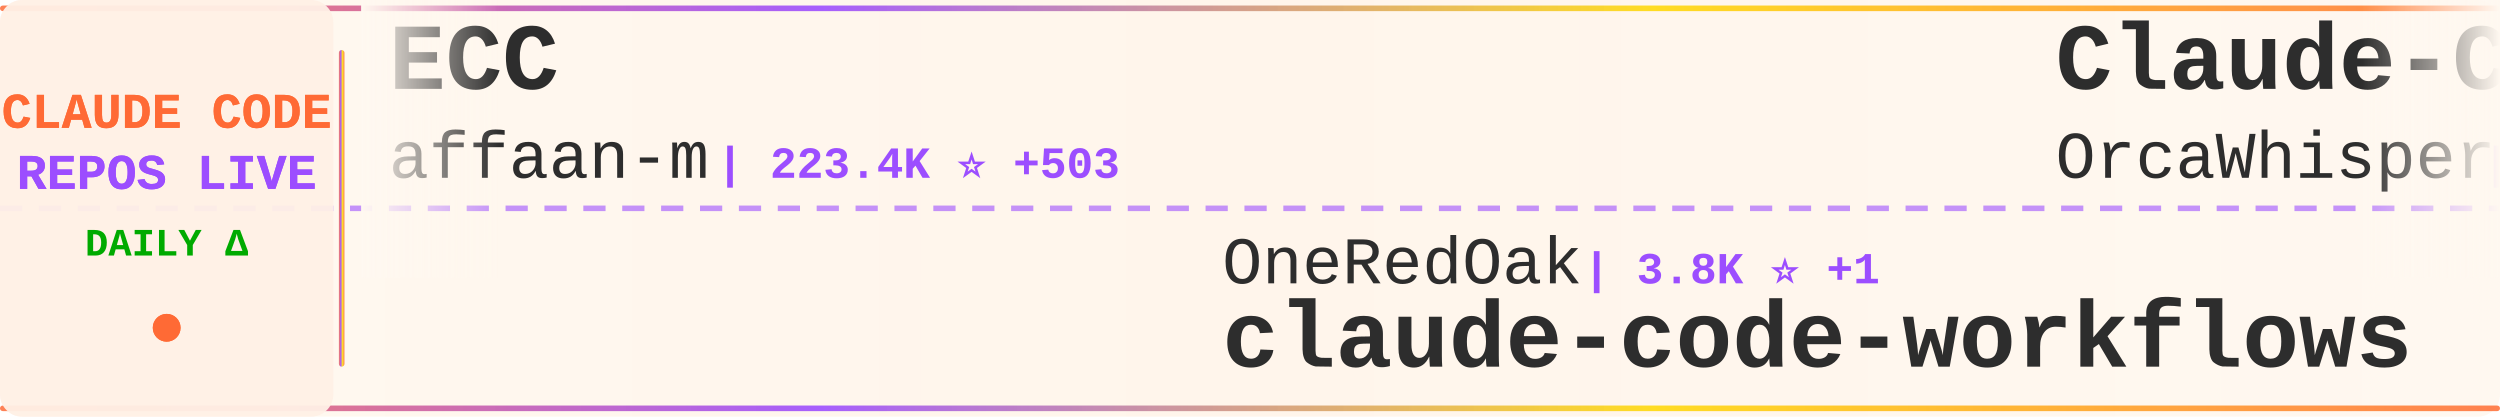
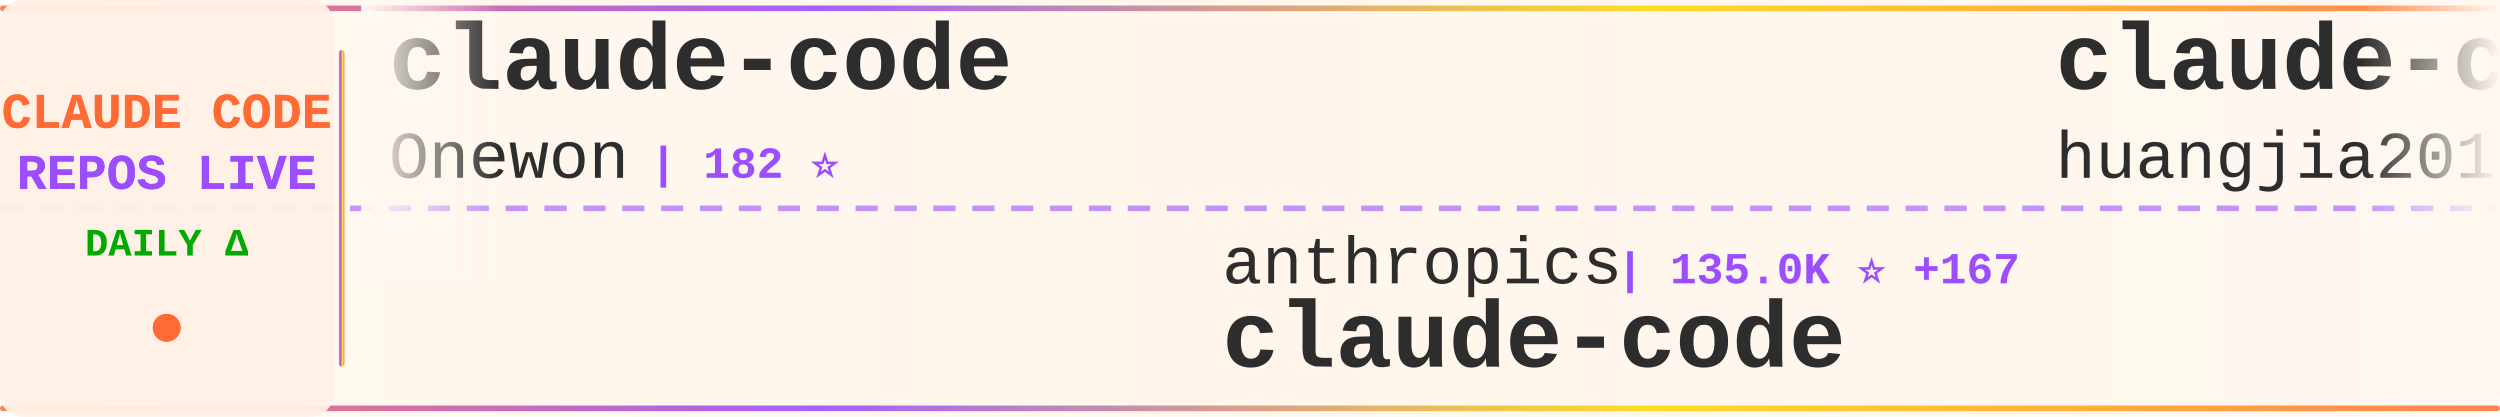
<svg xmlns="http://www.w3.org/2000/svg" width="900" height="150">
  <defs>
    <linearGradient id="tickerBg" x1="0%" y1="0%" x2="100%" y2="0%">
      <stop offset="0%" style="stop-color:#fff8f0;stop-opacity:0.98" />
      <stop offset="50%" style="stop-color:#fff5eb;stop-opacity:1" />
      <stop offset="100%" style="stop-color:#fff8f0;stop-opacity:0.98" />
    </linearGradient>
    <linearGradient id="borderGrad" x1="0%" y1="0%" x2="100%" y2="0%">
      <stop offset="0%" style="stop-color:#FF6B35;stop-opacity:0.85">
        <animate attributeName="stop-opacity" values="0.85;1;0.85" dur="2s" repeatCount="indefinite" />
      </stop>
      <stop offset="33%" style="stop-color:#9C4EFF;stop-opacity:0.9">
        <animate attributeName="stop-opacity" values="0.9;1;0.9" dur="2.2s" repeatCount="indefinite" />
      </stop>
      <stop offset="66%" style="stop-color:#FFD700;stop-opacity:0.85">
        <animate attributeName="stop-opacity" values="0.85;1;0.85" dur="1.8s" repeatCount="indefinite" />
      </stop>
      <stop offset="100%" style="stop-color:#FF6B35;stop-opacity:0.85">
        <animate attributeName="stop-opacity" values="0.85;1;0.85" dur="2s" repeatCount="indefinite" />
      </stop>
    </linearGradient>
    <filter id="textGlow">
      <feGaussianBlur stdDeviation="0.15" result="coloredBlur" />
      <feMerge>
        <feMergeNode in="coloredBlur" />
        <feMergeNode in="SourceGraphic" />
      </feMerge>
    </filter>
    <filter id="metricGlow">
      <feGaussianBlur stdDeviation="0.2" result="coloredBlur" />
      <feMerge>
        <feMergeNode in="coloredBlur" />
        <feMergeNode in="SourceGraphic" />
      </feMerge>
    </filter>
    <linearGradient id="leftFade" x1="0%" y1="0%" x2="100%" y2="0%">
      <stop offset="0%" style="stop-color:#fff8f0;stop-opacity:1" />
      <stop offset="100%" style="stop-color:#fff8f0;stop-opacity:0" />
    </linearGradient>
    <linearGradient id="rightFade" x1="0%" y1="0%" x2="100%" y2="0%">
      <stop offset="0%" style="stop-color:#fff8f0;stop-opacity:0" />
      <stop offset="100%" style="stop-color:#fff8f0;stop-opacity:1" />
    </linearGradient>
  </defs>
  <rect width="900" height="150" fill="url(#tickerBg)" rx="8" />
  <rect x="0" y="2" width="900" height="2" fill="url(#borderGrad)" rx="1" />
  <rect x="0" y="146" width="900" height="2" fill="url(#borderGrad)" rx="1" />
  <line x1="0" y1="75" x2="900" y2="75" stroke="#9C4EFF" stroke-width="2" stroke-dasharray="8 6" opacity="0.6" />
  <rect x="0" y="0" width="120" height="150" fill="#fff0e6" opacity="0.95" rx="8" />
  <text x="60" y="46" font-family="'Courier New', monospace" font-size="18" font-weight="bold" fill="#FF6B35" text-anchor="middle" filter="url(#textGlow)">
    CLAUDE CODE
  </text>
  <text x="60" y="68" font-family="'Courier New', monospace" font-size="18" font-weight="bold" fill="#9C4EFF" text-anchor="middle" filter="url(#textGlow)">
    REPOS LIVE
  </text>
  <text x="60" y="92" font-family="'Courier New', monospace" font-size="14" font-weight="bold" fill="#00aa00" text-anchor="middle">
    DAILY Δ
  </text>
  <circle cx="60" cy="118" r="5" fill="#FF6B35" filter="url(#metricGlow)">
    <animate attributeName="r" values="4;6;4" dur="1.5s" repeatCount="indefinite" />
    <animate attributeName="opacity" values="0.6;1;0.6" dur="1.5s" repeatCount="indefinite" />
  </circle>
  <rect x="122" y="18" width="2" height="114" fill="url(#borderGrad)" rx="1" />
  <clipPath id="tickerClip">
    <rect x="130" y="0" width="770" height="150" />
  </clipPath>
  <g clip-path="url(#tickerClip)">
    <g id="tickerItems">
      <animateTransform attributeName="transform" attributeType="XML" type="translate" from="0 0" to="-3000 0" dur="54s" repeatCount="indefinite" />
      <g transform="translate(0, 0)">
-         <text x="140" y="32" font-family="'Courier New', monospace" font-size="34" font-weight="bold" fill="#2d2d2d">ECC</text>
-         <text x="140" y="64" font-family="'Courier New', monospace" font-size="24" font-weight="normal" fill="#2d2d2d" opacity="1.0">affaan-m</text>
-         <text x="258" y="64" font-family="'Courier New', monospace" font-size="16" font-weight="bold" fill="#9C4EFF"> | 223.4K ⭐ +503</text>
+         <text x="140" y="32" font-family="'Courier New', monospace" font-size="34" font-weight="bold" fill="#2d2d2d">claude-code</text>
+         <text x="140" y="64" font-family="'Courier New', monospace" font-size="24" font-weight="normal" fill="#2d2d2d" opacity="1.0">Onewon</text>
+         <text x="234" y="64" font-family="'Courier New', monospace" font-size="16" font-weight="bold" fill="#9C4EFF"> | 182 ⭐</text>
      </g>
      <g transform="translate(300, 0)">
-         <text x="140" y="102" font-family="'Courier New', monospace" font-size="24" font-weight="normal" fill="#2d2d2d" opacity="1.0">OneRedOak</text>
-         <text x="270" y="102" font-family="'Courier New', monospace" font-size="16" font-weight="bold" fill="#9C4EFF"> | 3.8K ⭐ +1</text>
-         <text x="140" y="132" font-family="'Courier New', monospace" font-size="34" font-weight="bold" fill="#2d2d2d">claude-code-workflows</text>
+         <text x="140" y="102" font-family="'Courier New', monospace" font-size="24" font-weight="normal" fill="#2d2d2d" opacity="1.0">anthropics</text>
+         <text x="282" y="102" font-family="'Courier New', monospace" font-size="16" font-weight="bold" fill="#9C4EFF"> | 135.0K ⭐ +167</text>
+         <text x="140" y="132" font-family="'Courier New', monospace" font-size="34" font-weight="bold" fill="#2d2d2d">claude-code</text>
      </g>
      <g transform="translate(600, 0)">
-         <text x="140" y="32" font-family="'Courier New', monospace" font-size="34" font-weight="bold" fill="#2d2d2d">Claude-Code</text>
-         <text x="140" y="64" font-family="'Courier New', monospace" font-size="24" font-weight="normal" fill="#2d2d2d" opacity="1.0">OrcaWhisper</text>
-         <text x="294" y="64" font-family="'Courier New', monospace" font-size="16" font-weight="bold" fill="#9C4EFF"> | 80 ⭐</text>
+         <text x="140" y="32" font-family="'Courier New', monospace" font-size="34" font-weight="bold" fill="#2d2d2d">claude-code-engineering</text>
+         <text x="140" y="64" font-family="'Courier New', monospace" font-size="24" font-weight="normal" fill="#2d2d2d" opacity="1.0">huangjia2019</text>
+         <text x="306" y="64" font-family="'Courier New', monospace" font-size="16" font-weight="bold" fill="#9C4EFF"> | 901 ⭐ +5</text>
      </g>
      <g transform="translate(900, 0)">
-         <text x="140" y="102" font-family="'Courier New', monospace" font-size="24" font-weight="normal" fill="#2d2d2d" opacity="1.0">alex000kim</text>
-         <text x="282" y="102" font-family="'Courier New', monospace" font-size="16" font-weight="bold" fill="#9C4EFF"> | 228 ⭐</text>
+         <text x="140" y="102" font-family="'Courier New', monospace" font-size="24" font-weight="normal" fill="#2d2d2d" opacity="1.0">VoltAgent</text>
+         <text x="270" y="102" font-family="'Courier New', monospace" font-size="16" font-weight="bold" fill="#9C4EFF"> | 22.6K ⭐ +49</text>
+         <text x="140" y="132" font-family="'Courier New', monospace" font-size="34" font-weight="bold" fill="#2d2d2d">awesome-claude-code-suba...</text>
+       </g>
+       <g transform="translate(1200, 0)">
+         <text x="140" y="32" font-family="'Courier New', monospace" font-size="34" font-weight="bold" fill="#2d2d2d">claude-code-templates</text>
+         <text x="140" y="64" font-family="'Courier New', monospace" font-size="24" font-weight="normal" fill="#2d2d2d" opacity="1.0">davila7</text>
+         <text x="246" y="64" font-family="'Courier New', monospace" font-size="16" font-weight="bold" fill="#9C4EFF"> | 28.4K ⭐ +16</text>
+       </g>
+       <g transform="translate(1500, 0)">
+         <text x="140" y="102" font-family="'Courier New', monospace" font-size="24" font-weight="normal" fill="#2d2d2d" opacity="1.0">kodu-ai</text>
+         <text x="246" y="102" font-family="'Courier New', monospace" font-size="16" font-weight="bold" fill="#9C4EFF"> | 5.3K ⭐</text>
+         <text x="140" y="132" font-family="'Courier New', monospace" font-size="34" font-weight="bold" fill="#2d2d2d">claude-coder</text>
+       </g>
+       <g transform="translate(1800, 0)">
+         <text x="140" y="32" font-family="'Courier New', monospace" font-size="34" font-weight="bold" fill="#2d2d2d">claude-code-best-practic...</text>
+         <text x="140" y="64" font-family="'Courier New', monospace" font-size="24" font-weight="normal" fill="#2d2d2d" opacity="1.0">shanraisshan</text>
+         <text x="306" y="64" font-family="'Courier New', monospace" font-size="16" font-weight="bold" fill="#9C4EFF"> | 61.6K ⭐ +162</text>
+       </g>
+       <g transform="translate(2100, 0)">
+         <text x="140" y="102" font-family="'Courier New', monospace" font-size="24" font-weight="normal" fill="#2d2d2d" opacity="1.0">xorespesp</text>
+         <text x="270" y="102" font-family="'Courier New', monospace" font-size="16" font-weight="bold" fill="#9C4EFF"> | 228 ⭐</text>
        <text x="140" y="132" font-family="'Courier New', monospace" font-size="34" font-weight="bold" fill="#2d2d2d">claude-code</text>
      </g>
-       <g transform="translate(1200, 0)">
-         <text x="140" y="32" font-family="'Courier New', monospace" font-size="34" font-weight="bold" fill="#2d2d2d">claude-code-router</text>
-         <text x="140" y="64" font-family="'Courier New', monospace" font-size="24" font-weight="normal" fill="#2d2d2d" opacity="1.0">musistudio</text>
-         <text x="282" y="64" font-family="'Courier New', monospace" font-size="16" font-weight="bold" fill="#9C4EFF"> | 35.4K ⭐ +49</text>
-       </g>
-       <g transform="translate(1500, 0)">
-         <text x="140" y="102" font-family="'Courier New', monospace" font-size="24" font-weight="normal" fill="#2d2d2d" opacity="1.0">darcyegb</text>
-         <text x="258" y="102" font-family="'Courier New', monospace" font-size="16" font-weight="bold" fill="#9C4EFF"> | 737 ⭐</text>
-         <text x="140" y="132" font-family="'Courier New', monospace" font-size="34" font-weight="bold" fill="#2d2d2d">ClaudeCodeAgents</text>
-       </g>
-       <g transform="translate(1800, 0)">
-         <text x="140" y="32" font-family="'Courier New', monospace" font-size="34" font-weight="bold" fill="#2d2d2d">how-claude-code-works</text>
-         <text x="140" y="64" font-family="'Courier New', monospace" font-size="24" font-weight="normal" fill="#2d2d2d" opacity="1.0">Windy3f3f3f3f</text>
-         <text x="318" y="64" font-family="'Courier New', monospace" font-size="16" font-weight="bold" fill="#9C4EFF"> | 2.8K ⭐ +2</text>
-       </g>
-       <g transform="translate(2100, 0)">
-         <text x="140" y="102" font-family="'Courier New', monospace" font-size="24" font-weight="normal" fill="#2d2d2d" opacity="1.0">luyao618</text>
-         <text x="258" y="102" font-family="'Courier New', monospace" font-size="16" font-weight="bold" fill="#9C4EFF"> | 1.6K ⭐ +2</text>
-         <text x="140" y="132" font-family="'Courier New', monospace" font-size="34" font-weight="bold" fill="#2d2d2d">Claude-Code-Source-Study</text>
-       </g>
      <g transform="translate(2400, 0)">
-         <text x="140" y="32" font-family="'Courier New', monospace" font-size="34" font-weight="bold" fill="#2d2d2d">claude-code</text>
-         <text x="140" y="64" font-family="'Courier New', monospace" font-size="24" font-weight="normal" fill="#2d2d2d" opacity="1.0">freestylefly</text>
-         <text x="306" y="64" font-family="'Courier New', monospace" font-size="16" font-weight="bold" fill="#9C4EFF"> | 127 ⭐</text>
+         <text x="140" y="32" font-family="'Courier New', monospace" font-size="34" font-weight="bold" fill="#2d2d2d">claude-code-guide</text>
+         <text x="140" y="64" font-family="'Courier New', monospace" font-size="24" font-weight="normal" fill="#2d2d2d" opacity="1.0">Cranot</text>
+         <text x="234" y="64" font-family="'Courier New', monospace" font-size="16" font-weight="bold" fill="#9C4EFF"> | 2.8K ⭐ +1</text>
      </g>
      <g transform="translate(2700, 0)">
-         <text x="140" y="102" font-family="'Courier New', monospace" font-size="24" font-weight="normal" fill="#2d2d2d" opacity="1.0">ghuntley</text>
-         <text x="258" y="102" font-family="'Courier New', monospace" font-size="16" font-weight="bold" fill="#9C4EFF"> | 986 ⭐</text>
-         <text x="140" y="132" font-family="'Courier New', monospace" font-size="34" font-weight="bold" fill="#2d2d2d">claude-code-source-code-...</text>
+         <text x="140" y="102" font-family="'Courier New', monospace" font-size="24" font-weight="normal" fill="#2d2d2d" opacity="1.0">multica-ai</text>
+         <text x="282" y="102" font-family="'Courier New', monospace" font-size="16" font-weight="bold" fill="#9C4EFF"> | 184.6K ⭐ +703</text>
+         <text x="140" y="132" font-family="'Courier New', monospace" font-size="34" font-weight="bold" fill="#2d2d2d">andrej-karpathy-skills</text>
      </g>
      <g transform="translate(3000, 0)">
-         <text x="140" y="32" font-family="'Courier New', monospace" font-size="34" font-weight="bold" fill="#2d2d2d">ECC</text>
-         <text x="140" y="64" font-family="'Courier New', monospace" font-size="24" font-weight="normal" fill="#2d2d2d" opacity="1.0">affaan-m</text>
-         <text x="258" y="64" font-family="'Courier New', monospace" font-size="16" font-weight="bold" fill="#9C4EFF"> | 223.4K ⭐ +503</text>
+         <text x="140" y="32" font-family="'Courier New', monospace" font-size="34" font-weight="bold" fill="#2d2d2d">claude-code</text>
+         <text x="140" y="64" font-family="'Courier New', monospace" font-size="24" font-weight="normal" fill="#2d2d2d" opacity="1.0">Onewon</text>
+         <text x="234" y="64" font-family="'Courier New', monospace" font-size="16" font-weight="bold" fill="#9C4EFF"> | 182 ⭐</text>
      </g>
      <g transform="translate(3300, 0)">
-         <text x="140" y="102" font-family="'Courier New', monospace" font-size="24" font-weight="normal" fill="#2d2d2d" opacity="1.0">OneRedOak</text>
-         <text x="270" y="102" font-family="'Courier New', monospace" font-size="16" font-weight="bold" fill="#9C4EFF"> | 3.8K ⭐ +1</text>
-         <text x="140" y="132" font-family="'Courier New', monospace" font-size="34" font-weight="bold" fill="#2d2d2d">claude-code-workflows</text>
+         <text x="140" y="102" font-family="'Courier New', monospace" font-size="24" font-weight="normal" fill="#2d2d2d" opacity="1.0">anthropics</text>
+         <text x="282" y="102" font-family="'Courier New', monospace" font-size="16" font-weight="bold" fill="#9C4EFF"> | 135.0K ⭐ +167</text>
+         <text x="140" y="132" font-family="'Courier New', monospace" font-size="34" font-weight="bold" fill="#2d2d2d">claude-code</text>
      </g>
      <g transform="translate(3600, 0)">
-         <text x="140" y="32" font-family="'Courier New', monospace" font-size="34" font-weight="bold" fill="#2d2d2d">Claude-Code</text>
-         <text x="140" y="64" font-family="'Courier New', monospace" font-size="24" font-weight="normal" fill="#2d2d2d" opacity="1.0">OrcaWhisper</text>
-         <text x="294" y="64" font-family="'Courier New', monospace" font-size="16" font-weight="bold" fill="#9C4EFF"> | 80 ⭐</text>
+         <text x="140" y="32" font-family="'Courier New', monospace" font-size="34" font-weight="bold" fill="#2d2d2d">claude-code-engineering</text>
+         <text x="140" y="64" font-family="'Courier New', monospace" font-size="24" font-weight="normal" fill="#2d2d2d" opacity="1.0">huangjia2019</text>
+         <text x="306" y="64" font-family="'Courier New', monospace" font-size="16" font-weight="bold" fill="#9C4EFF"> | 901 ⭐ +5</text>
      </g>
      <g transform="translate(3900, 0)">
-         <text x="140" y="102" font-family="'Courier New', monospace" font-size="24" font-weight="normal" fill="#2d2d2d" opacity="1.0">alex000kim</text>
-         <text x="282" y="102" font-family="'Courier New', monospace" font-size="16" font-weight="bold" fill="#9C4EFF"> | 228 ⭐</text>
-         <text x="140" y="132" font-family="'Courier New', monospace" font-size="34" font-weight="bold" fill="#2d2d2d">claude-code</text>
+         <text x="140" y="102" font-family="'Courier New', monospace" font-size="24" font-weight="normal" fill="#2d2d2d" opacity="1.0">VoltAgent</text>
+         <text x="270" y="102" font-family="'Courier New', monospace" font-size="16" font-weight="bold" fill="#9C4EFF"> | 22.6K ⭐ +49</text>
+         <text x="140" y="132" font-family="'Courier New', monospace" font-size="34" font-weight="bold" fill="#2d2d2d">awesome-claude-code-suba...</text>
      </g>
    </g>
  </g>
  <rect x="130" y="0" width="50" height="100" fill="url(#leftFade)" />
  <rect x="850" y="0" width="50" height="100" fill="url(#rightFade)" />
</svg>
